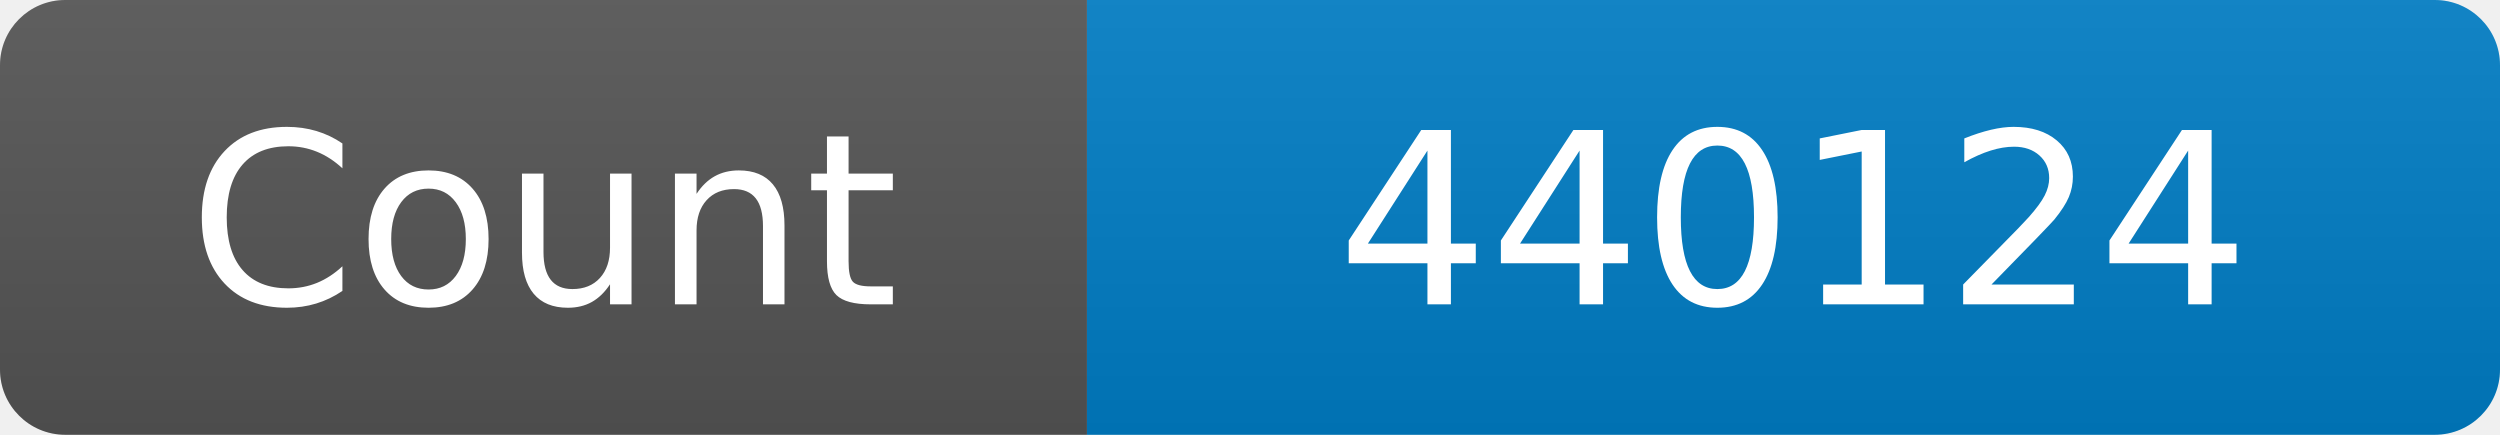
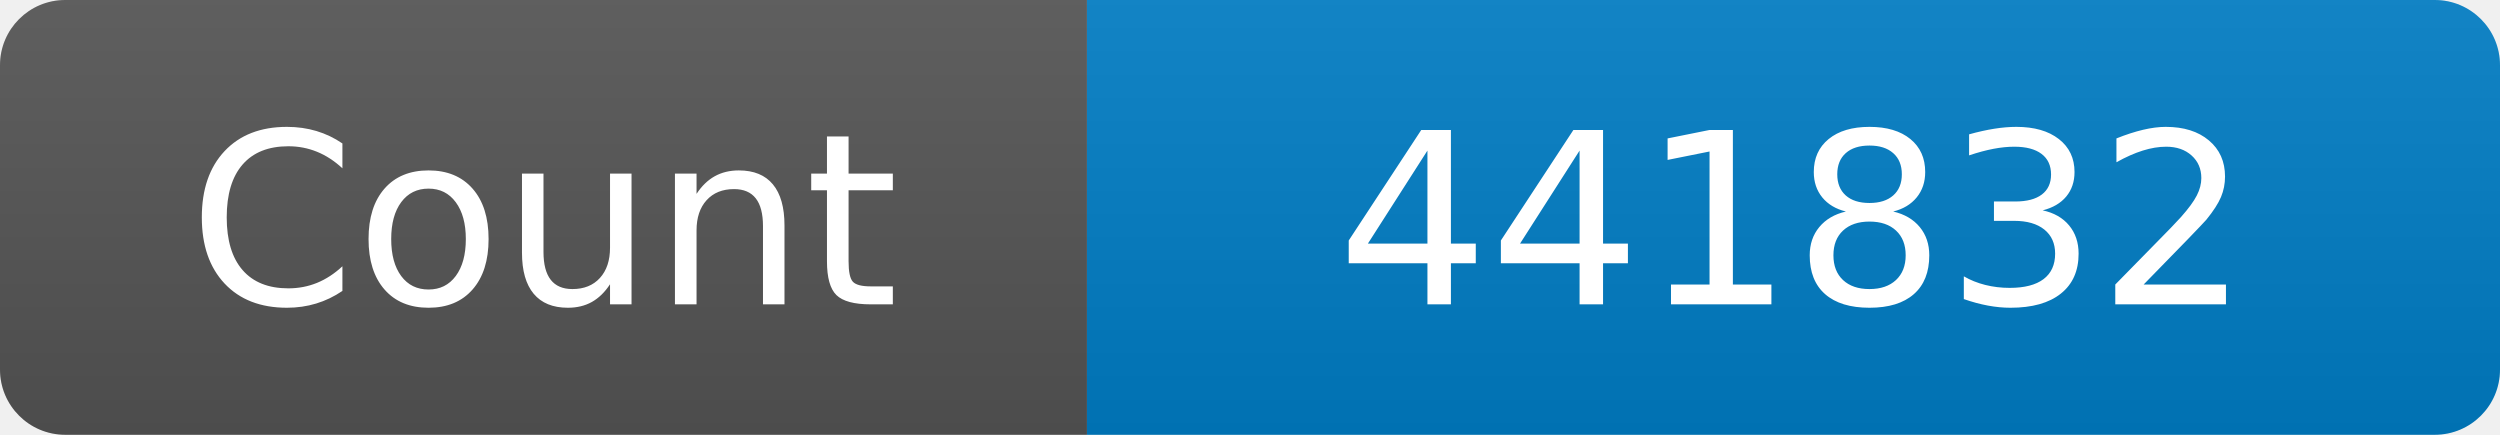
<svg xmlns="http://www.w3.org/2000/svg" width="115" height="20" role="img" aria-label="Maintained?: yes">
  <linearGradient id="s" x2="0" y2="100%">
    <stop offset="0" stop-color="#bbb" stop-opacity=".1" />
    <stop offset="1" stop-opacity=".1" />
  </linearGradient>
  <clipPath id="r">
    <rect width="115" height="20" rx="3" fill="#fff" />
  </clipPath>
  <g clip-path="url(#r)">
    <rect width="50" height="20" fill="#555" />
    <rect x="50" width="160" height="20" fill="#007ec6" />
    <rect width="115" height="20" fill="url(#s)" />
  </g>
  <g fill="#fff" text-anchor="middle" font-family="Verdana,Geneva,DejaVu Sans,sans-serif" font-size="110">
    <text x="250" y="140" transform="scale(.1)" fill="#fff">Count</text>
-     <text x="825" y="140" transform="scale(.1)" fill="#fff">440124</text>
+     <text x="825" y="140" transform="scale(.1)" fill="#fff">441832</text>
  </g>
</svg>
